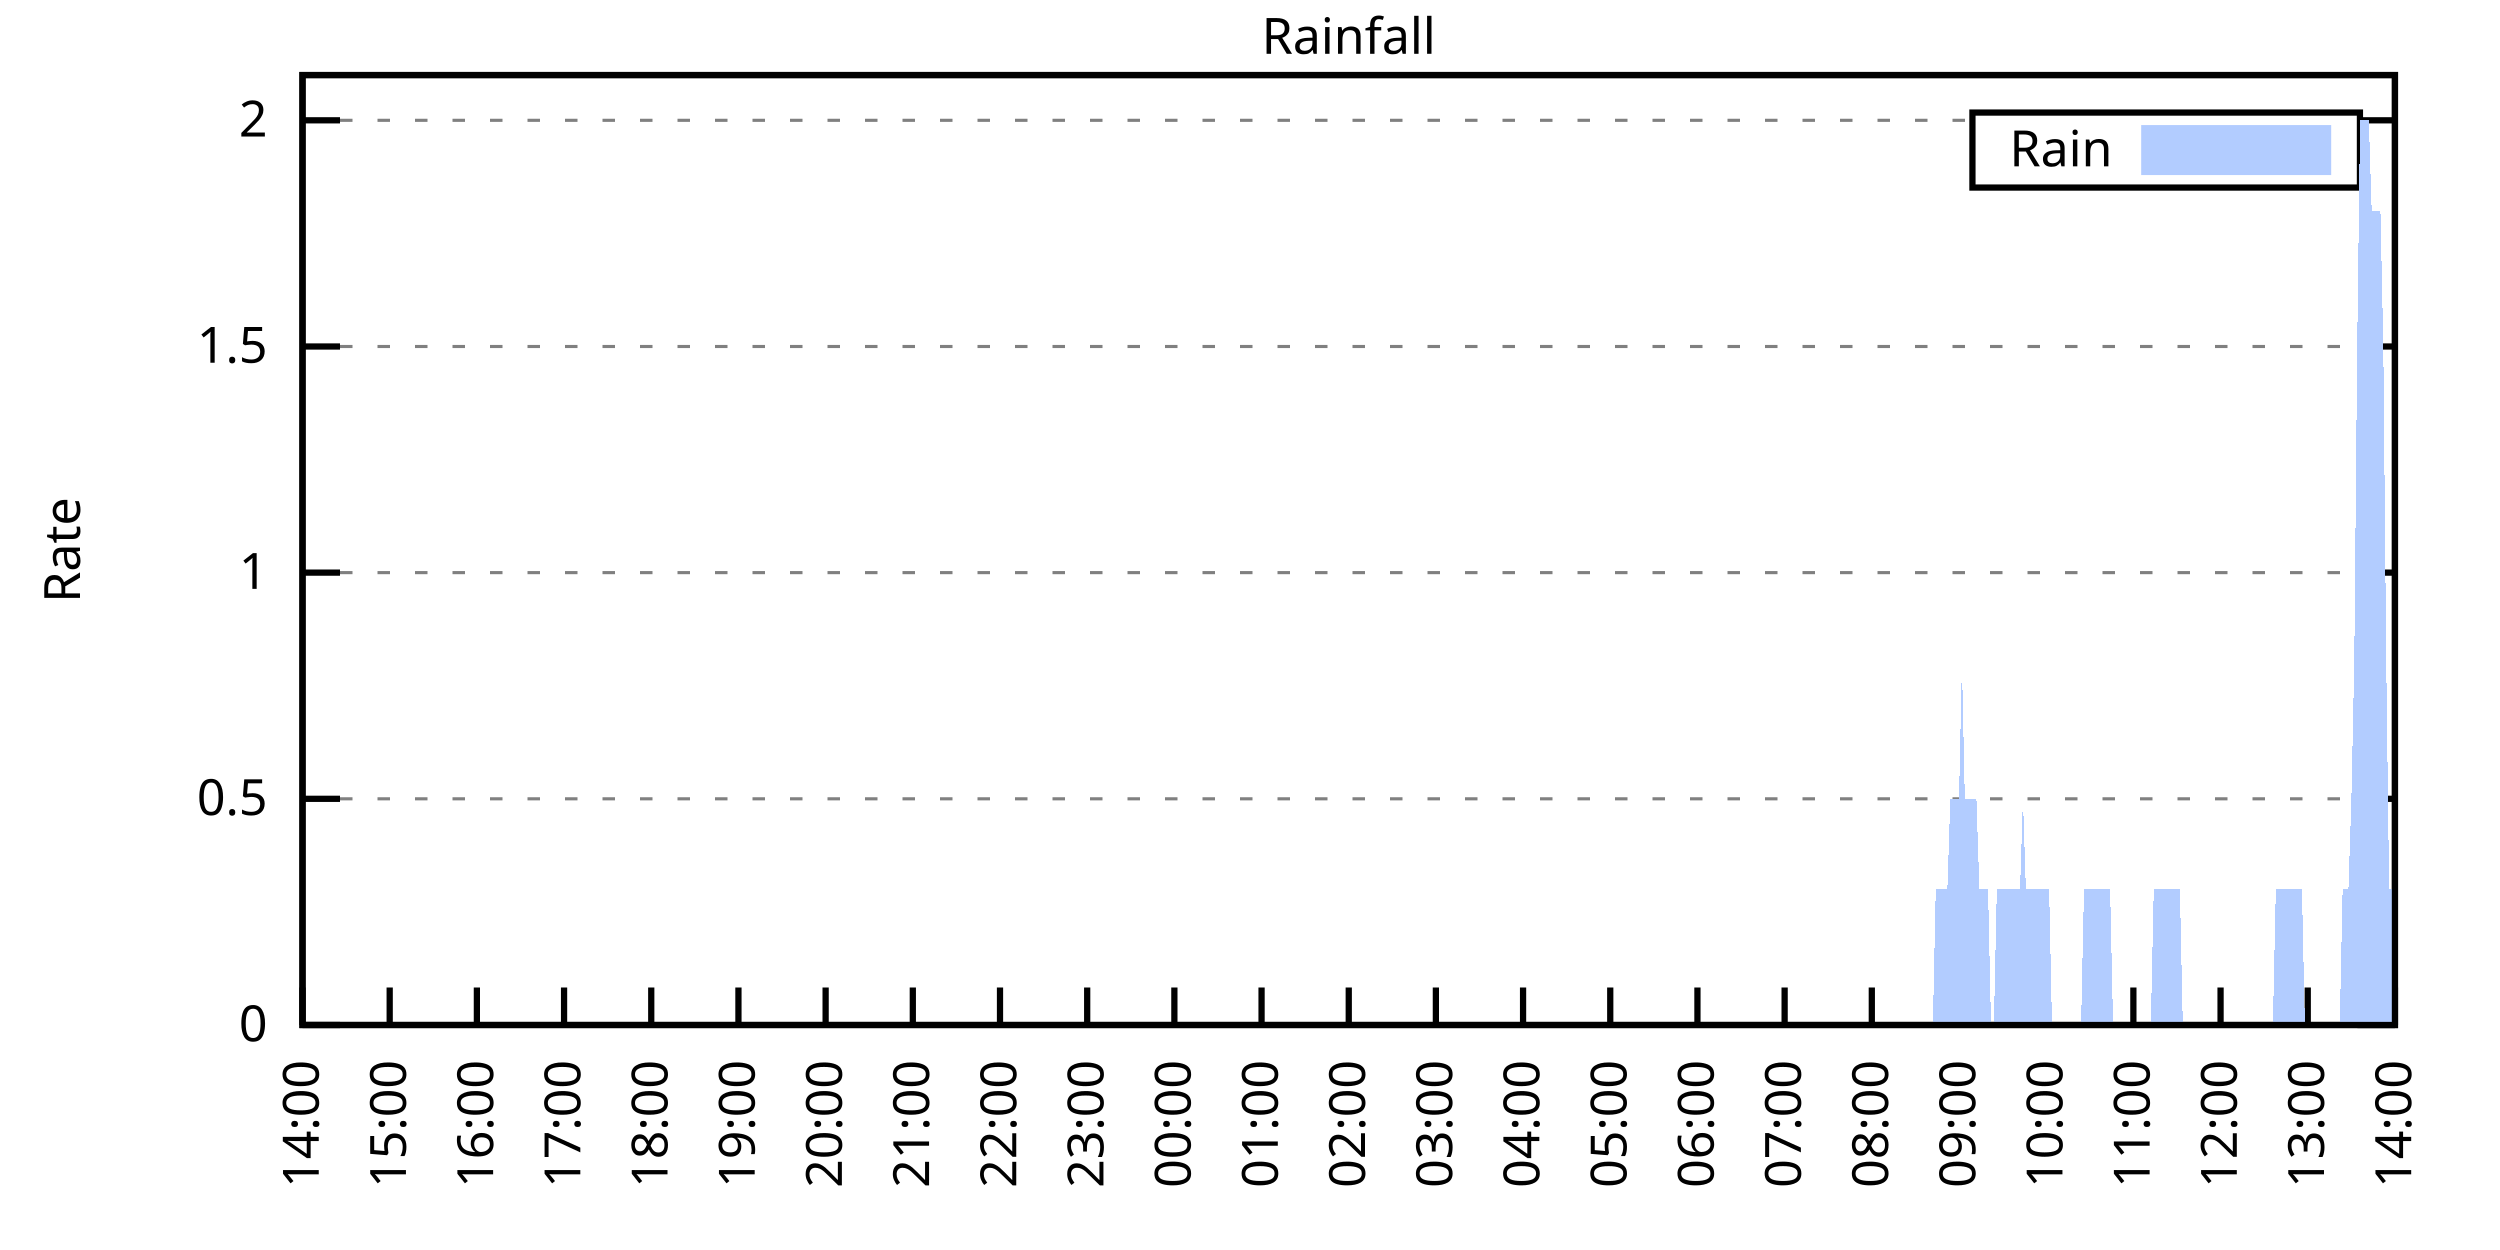
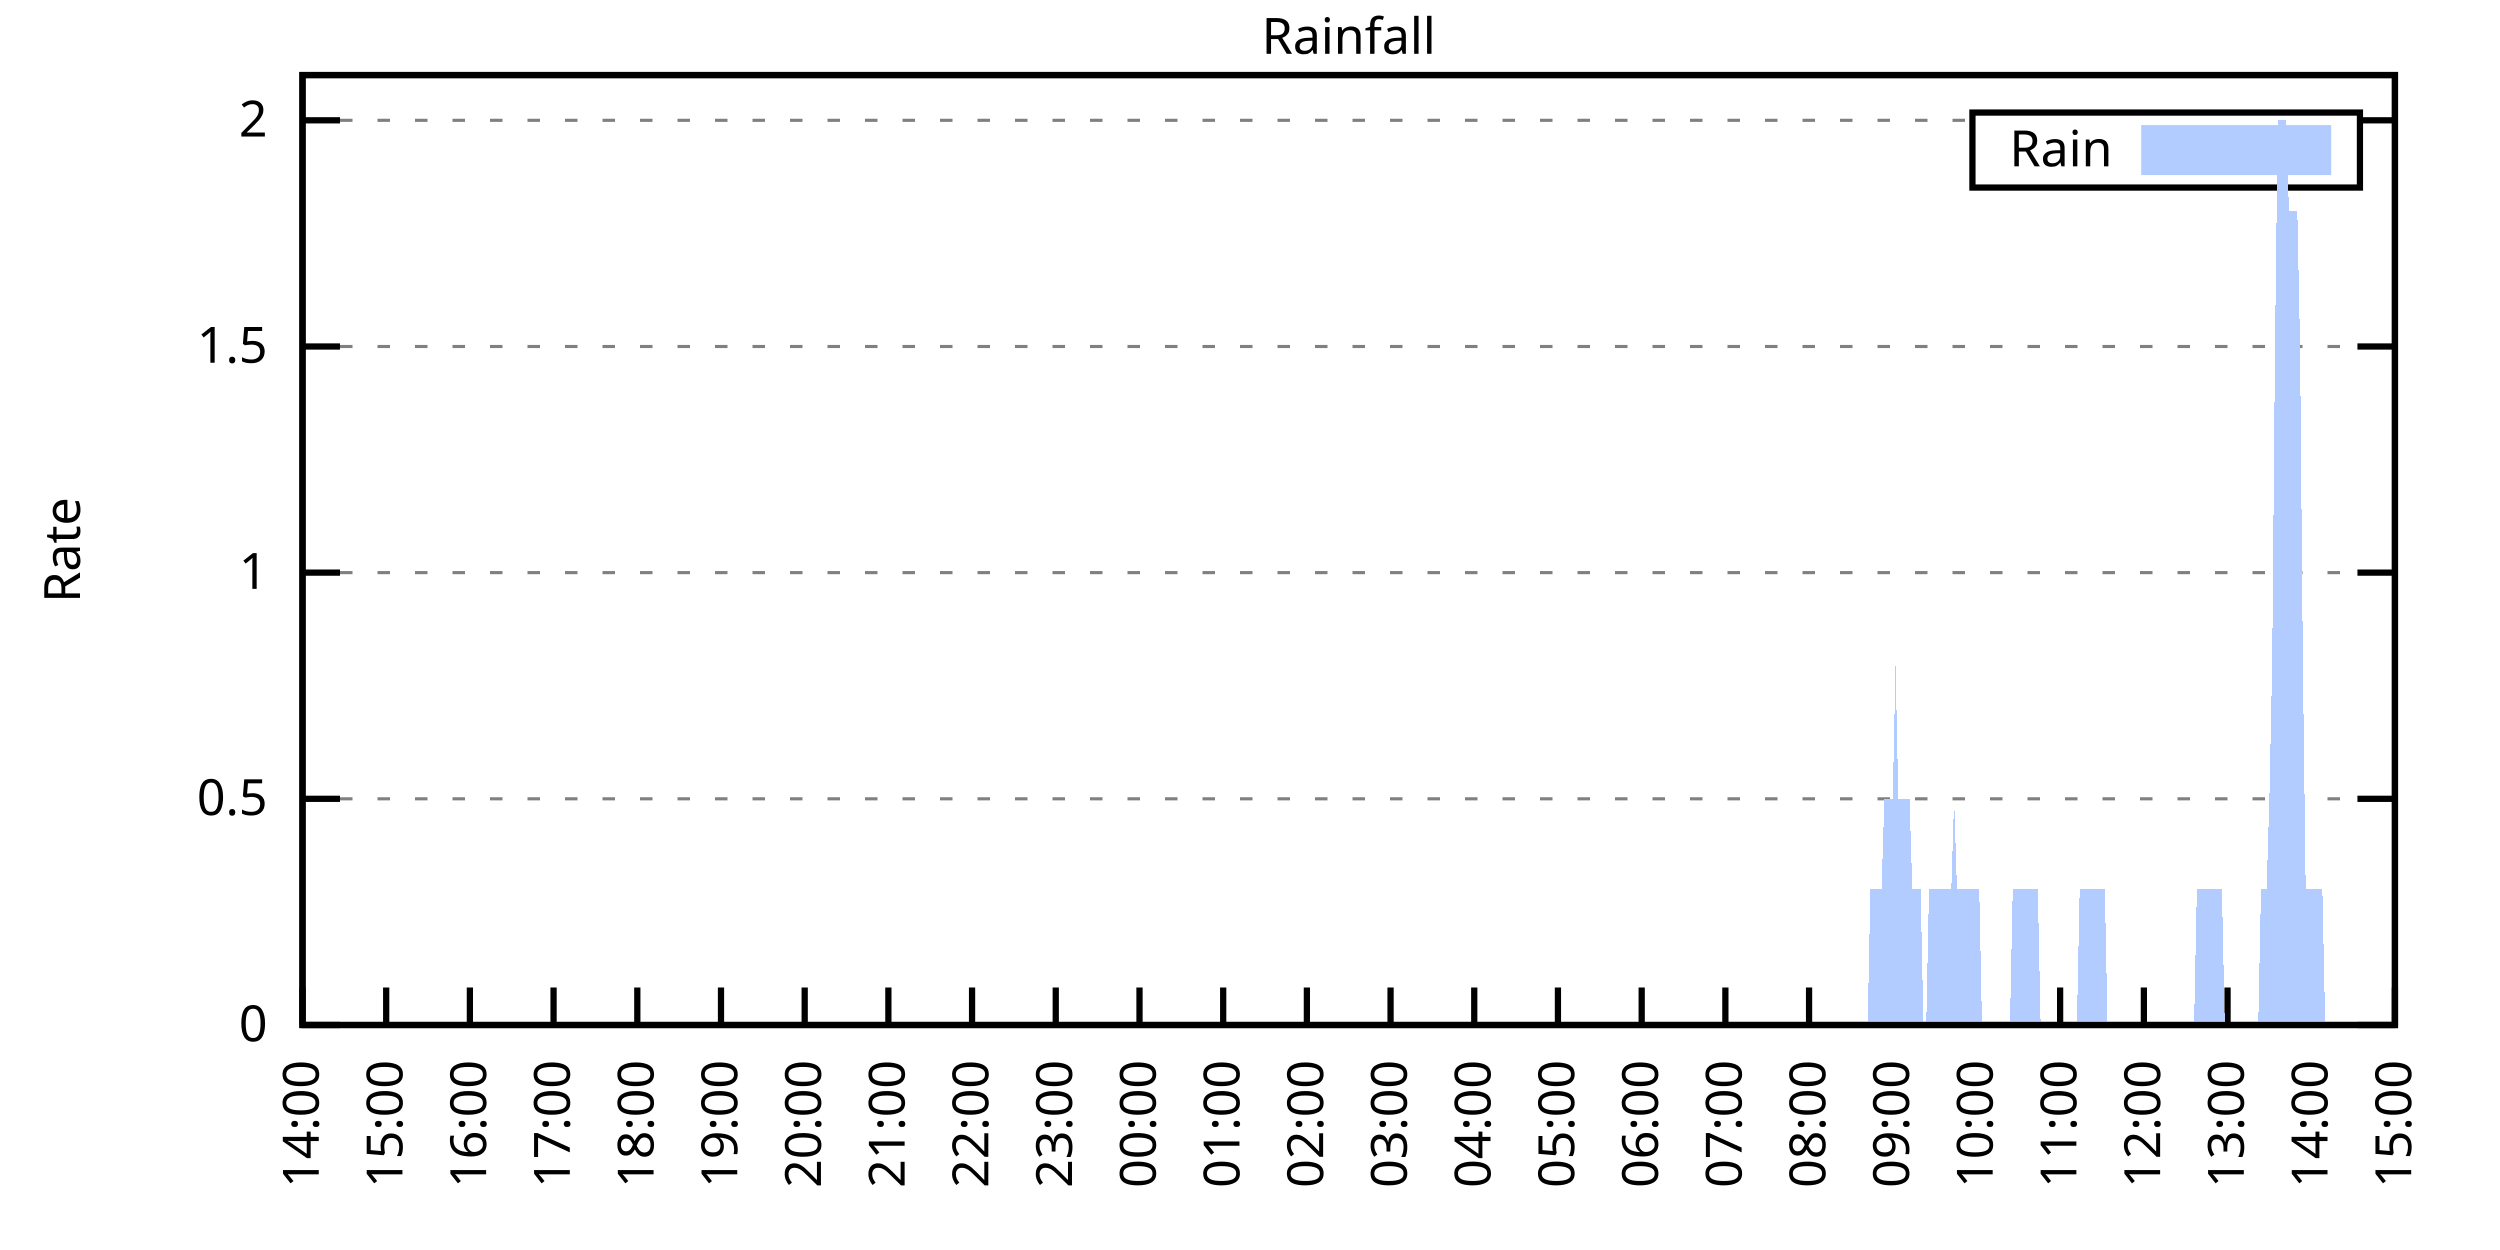
<svg xmlns="http://www.w3.org/2000/svg" xmlns:xlink="http://www.w3.org/1999/xlink" width="400" height="200" viewBox="0 0 400 200">
  <g id="gnuplot_canvas">
    <rect x="0" y="0" width="400" height="200" fill="none" />
    <defs>
      <circle id="gpDot" r="0.5" stroke-width="0.5" stroke="currentColor" />
      <path id="gpPt0" stroke-width="0.333" stroke="currentColor" d="M-1,0 h2 M0,-1 v2" />
      <path id="gpPt1" stroke-width="0.333" stroke="currentColor" d="M-1,-1 L1,1 M1,-1 L-1,1" />
      <path id="gpPt2" stroke-width="0.333" stroke="currentColor" d="M-1,0 L1,0 M0,-1 L0,1 M-1,-1 L1,1 M-1,1 L1,-1" />
      <rect id="gpPt3" stroke-width="0.333" stroke="currentColor" x="-1" y="-1" width="2" height="2" />
      <rect id="gpPt4" stroke-width="0.333" stroke="currentColor" fill="currentColor" x="-1" y="-1" width="2" height="2" />
      <circle id="gpPt5" stroke-width="0.333" stroke="currentColor" cx="0" cy="0" r="1" />
      <use xlink:href="#gpPt5" id="gpPt6" fill="currentColor" stroke="none" />
      <path id="gpPt7" stroke-width="0.333" stroke="currentColor" d="M0,-1.33 L-1.33,0.67 L1.33,0.67 z" />
      <use xlink:href="#gpPt7" id="gpPt8" fill="currentColor" stroke="none" />
      <use xlink:href="#gpPt7" id="gpPt9" stroke="currentColor" transform="rotate(180)" />
      <use xlink:href="#gpPt9" id="gpPt10" fill="currentColor" stroke="none" />
      <use xlink:href="#gpPt3" id="gpPt11" stroke="currentColor" transform="rotate(45)" />
      <use xlink:href="#gpPt11" id="gpPt12" fill="currentColor" stroke="none" />
      <path id="gpPt13" stroke-width="0.333" stroke="currentColor" d="M0,1.330 L1.265,0.411 L0.782,-1.067 L-0.782,-1.076 L-1.265,0.411 z" />
      <use xlink:href="#gpPt13" id="gpPt14" fill="currentColor" stroke="none" />
      <filter id="textbox" filterUnits="objectBoundingBox" x="0" y="0" height="1" width="1">
        <feFlood flood-color="white" flood-opacity="1" result="bgnd" />
        <feComposite in="SourceGraphic" in2="bgnd" operator="atop" />
      </filter>
      <filter id="greybox" filterUnits="objectBoundingBox" x="0" y="0" height="1" width="1">
        <feFlood flood-color="lightgrey" flood-opacity="1" result="grey" />
        <feComposite in="SourceGraphic" in2="grey" operator="atop" />
      </filter>
    </defs>
    <g fill="none" color="white" stroke="currentColor" stroke-width="1.00" stroke-linecap="butt" stroke-linejoin="miter">
</g>
    <g fill="none" color="black" stroke="currentColor" stroke-width="1.00" stroke-linecap="butt" stroke-linejoin="miter">
      <g stroke="none" shape-rendering="crispEdges">
        <polygon fill="rgb(255, 255, 255)" points="48.40,164.00 383.18,164.00 383.18,12.02 48.40,12.02 " />
      </g>
    </g>
    <g fill="none" color="black" stroke="currentColor" stroke-width="1.00" stroke-linecap="butt" stroke-linejoin="miter">
</g>
    <g fill="none" color="black" stroke="black" stroke-width="0.50" stroke-linecap="butt" stroke-linejoin="miter">
</g>
    <g fill="none" color="gray" stroke="currentColor" stroke-width="0.50" stroke-linecap="butt" stroke-linejoin="miter">
      <path stroke="gray" stroke-dasharray="2,4" class="gridline" d="M48.40,164.00 L383.19,164.00  " />
    </g>
    <g fill="none" color="gray" stroke="gray" stroke-width="1.00" stroke-linecap="butt" stroke-linejoin="miter">
</g>
    <g fill="none" color="black" stroke="currentColor" stroke-width="1.00" stroke-linecap="butt" stroke-linejoin="miter">
      <path stroke="black" d="M48.40,164.00 L54.40,164.00 M383.19,164.00 L377.19,164.00  " />
      <g transform="translate(42.80,166.60)" stroke="none" fill="black" font-family="Sans" font-size="8.00" text-anchor="end">
        <text>
          <tspan font-family="Sans"> 0</tspan>
        </text>
      </g>
    </g>
    <g fill="none" color="black" stroke="currentColor" stroke-width="1.00" stroke-linecap="butt" stroke-linejoin="miter">
</g>
    <g fill="none" color="black" stroke="black" stroke-width="0.50" stroke-linecap="butt" stroke-linejoin="miter">
</g>
    <g fill="none" color="gray" stroke="currentColor" stroke-width="0.50" stroke-linecap="butt" stroke-linejoin="miter">
      <path stroke="gray" stroke-dasharray="2,4" class="gridline" d="M48.40,127.81 L383.19,127.81  " />
    </g>
    <g fill="none" color="gray" stroke="gray" stroke-width="1.00" stroke-linecap="butt" stroke-linejoin="miter">
</g>
    <g fill="none" color="black" stroke="currentColor" stroke-width="1.00" stroke-linecap="butt" stroke-linejoin="miter">
      <path stroke="black" d="M48.40,127.81 L54.40,127.81 M383.19,127.81 L377.19,127.81  " />
      <g transform="translate(42.80,130.41)" stroke="none" fill="black" font-family="Sans" font-size="8.00" text-anchor="end">
        <text>
          <tspan font-family="Sans"> 0.5</tspan>
        </text>
      </g>
    </g>
    <g fill="none" color="black" stroke="currentColor" stroke-width="1.00" stroke-linecap="butt" stroke-linejoin="miter">
</g>
    <g fill="none" color="black" stroke="black" stroke-width="0.50" stroke-linecap="butt" stroke-linejoin="miter">
</g>
    <g fill="none" color="gray" stroke="currentColor" stroke-width="0.50" stroke-linecap="butt" stroke-linejoin="miter">
      <path stroke="gray" stroke-dasharray="2,4" class="gridline" d="M48.40,91.62 L383.19,91.62  " />
    </g>
    <g fill="none" color="gray" stroke="gray" stroke-width="1.00" stroke-linecap="butt" stroke-linejoin="miter">
</g>
    <g fill="none" color="black" stroke="currentColor" stroke-width="1.00" stroke-linecap="butt" stroke-linejoin="miter">
      <path stroke="black" d="M48.40,91.62 L54.40,91.62 M383.19,91.62 L377.19,91.62  " />
      <g transform="translate(42.80,94.22)" stroke="none" fill="black" font-family="Sans" font-size="8.00" text-anchor="end">
        <text>
          <tspan font-family="Sans"> 1</tspan>
        </text>
      </g>
    </g>
    <g fill="none" color="black" stroke="currentColor" stroke-width="1.00" stroke-linecap="butt" stroke-linejoin="miter">
</g>
    <g fill="none" color="black" stroke="black" stroke-width="0.50" stroke-linecap="butt" stroke-linejoin="miter">
</g>
    <g fill="none" color="gray" stroke="currentColor" stroke-width="0.50" stroke-linecap="butt" stroke-linejoin="miter">
      <path stroke="gray" stroke-dasharray="2,4" class="gridline" d="M48.40,55.44 L383.19,55.44  " />
    </g>
    <g fill="none" color="gray" stroke="gray" stroke-width="1.00" stroke-linecap="butt" stroke-linejoin="miter">
</g>
    <g fill="none" color="black" stroke="currentColor" stroke-width="1.00" stroke-linecap="butt" stroke-linejoin="miter">
      <path stroke="black" d="M48.40,55.44 L54.40,55.44 M383.19,55.44 L377.19,55.44  " />
      <g transform="translate(42.80,58.04)" stroke="none" fill="black" font-family="Sans" font-size="8.00" text-anchor="end">
        <text>
          <tspan font-family="Sans"> 1.5</tspan>
        </text>
      </g>
    </g>
    <g fill="none" color="black" stroke="currentColor" stroke-width="1.00" stroke-linecap="butt" stroke-linejoin="miter">
</g>
    <g fill="none" color="black" stroke="black" stroke-width="0.50" stroke-linecap="butt" stroke-linejoin="miter">
</g>
    <g fill="none" color="gray" stroke="currentColor" stroke-width="0.50" stroke-linecap="butt" stroke-linejoin="miter">
      <path stroke="gray" stroke-dasharray="2,4" class="gridline" d="M48.40,19.25 L315.59,19.25 M377.59,19.25 L383.19,19.25  " />
    </g>
    <g fill="none" color="gray" stroke="gray" stroke-width="1.00" stroke-linecap="butt" stroke-linejoin="miter">
</g>
    <g fill="none" color="black" stroke="currentColor" stroke-width="1.00" stroke-linecap="butt" stroke-linejoin="miter">
      <path stroke="black" d="M48.40,19.25 L54.40,19.25 M383.19,19.25 L377.19,19.25  " />
      <g transform="translate(42.80,21.85)" stroke="none" fill="black" font-family="Sans" font-size="8.00" text-anchor="end">
        <text>
          <tspan font-family="Sans"> 2</tspan>
        </text>
      </g>
    </g>
    <g fill="none" color="black" stroke="currentColor" stroke-width="1.00" stroke-linecap="butt" stroke-linejoin="miter">
      <path stroke="black" d="M48.40,164.00 L48.40,158.00  " />
      <g transform="translate(51.00,169.60) rotate(270.00)" stroke="none" fill="black" font-family="Sans" font-size="8.00" text-anchor="end">
        <text>
          <tspan font-family="Sans">14:00</tspan>
        </text>
      </g>
    </g>
    <g fill="none" color="black" stroke="currentColor" stroke-width="1.00" stroke-linecap="butt" stroke-linejoin="miter">
-       <path stroke="black" d="M62.35,164.00 L62.35,158.00  " />
-       <g transform="translate(64.95,169.60) rotate(270.00)" stroke="none" fill="black" font-family="Sans" font-size="8.00" text-anchor="end">
+       <path stroke="black" d="M61.79,164.00 L61.79,158.00  " />
+       <g transform="translate(64.39,169.60) rotate(270.00)" stroke="none" fill="black" font-family="Sans" font-size="8.00" text-anchor="end">
        <text>
          <tspan font-family="Sans">15:00</tspan>
        </text>
      </g>
    </g>
    <g fill="none" color="black" stroke="currentColor" stroke-width="1.00" stroke-linecap="butt" stroke-linejoin="miter">
-       <path stroke="black" d="M76.30,164.00 L76.30,158.00  " />
-       <g transform="translate(78.90,169.60) rotate(270.00)" stroke="none" fill="black" font-family="Sans" font-size="8.00" text-anchor="end">
+       <path stroke="black" d="M75.18,164.00 L75.18,158.00  " />
+       <g transform="translate(77.78,169.60) rotate(270.00)" stroke="none" fill="black" font-family="Sans" font-size="8.00" text-anchor="end">
        <text>
          <tspan font-family="Sans">16:00</tspan>
        </text>
      </g>
    </g>
    <g fill="none" color="black" stroke="currentColor" stroke-width="1.00" stroke-linecap="butt" stroke-linejoin="miter">
-       <path stroke="black" d="M90.25,164.00 L90.25,158.00  " />
-       <g transform="translate(92.85,169.60) rotate(270.00)" stroke="none" fill="black" font-family="Sans" font-size="8.00" text-anchor="end">
+       <path stroke="black" d="M88.57,164.00 L88.57,158.00  " />
+       <g transform="translate(91.17,169.60) rotate(270.00)" stroke="none" fill="black" font-family="Sans" font-size="8.00" text-anchor="end">
        <text>
          <tspan font-family="Sans">17:00</tspan>
        </text>
      </g>
    </g>
    <g fill="none" color="black" stroke="currentColor" stroke-width="1.00" stroke-linecap="butt" stroke-linejoin="miter">
-       <path stroke="black" d="M104.20,164.00 L104.20,158.00  " />
-       <g transform="translate(106.80,169.60) rotate(270.00)" stroke="none" fill="black" font-family="Sans" font-size="8.00" text-anchor="end">
+       <path stroke="black" d="M101.97,164.00 L101.97,158.00  " />
+       <g transform="translate(104.57,169.60) rotate(270.00)" stroke="none" fill="black" font-family="Sans" font-size="8.00" text-anchor="end">
        <text>
          <tspan font-family="Sans">18:00</tspan>
        </text>
      </g>
    </g>
    <g fill="none" color="black" stroke="currentColor" stroke-width="1.00" stroke-linecap="butt" stroke-linejoin="miter">
-       <path stroke="black" d="M118.15,164.00 L118.15,158.00  " />
-       <g transform="translate(120.75,169.60) rotate(270.00)" stroke="none" fill="black" font-family="Sans" font-size="8.00" text-anchor="end">
+       <path stroke="black" d="M115.36,164.00 L115.36,158.00  " />
+       <g transform="translate(117.96,169.60) rotate(270.00)" stroke="none" fill="black" font-family="Sans" font-size="8.00" text-anchor="end">
        <text>
          <tspan font-family="Sans">19:00</tspan>
        </text>
      </g>
    </g>
    <g fill="none" color="black" stroke="currentColor" stroke-width="1.00" stroke-linecap="butt" stroke-linejoin="miter">
-       <path stroke="black" d="M132.10,164.00 L132.10,158.00  " />
-       <g transform="translate(134.70,169.60) rotate(270.00)" stroke="none" fill="black" font-family="Sans" font-size="8.00" text-anchor="end">
+       <path stroke="black" d="M128.75,164.00 L128.75,158.00  " />
+       <g transform="translate(131.35,169.60) rotate(270.00)" stroke="none" fill="black" font-family="Sans" font-size="8.00" text-anchor="end">
        <text>
          <tspan font-family="Sans">20:00</tspan>
        </text>
      </g>
    </g>
    <g fill="none" color="black" stroke="currentColor" stroke-width="1.00" stroke-linecap="butt" stroke-linejoin="miter">
-       <path stroke="black" d="M146.05,164.00 L146.05,158.00  " />
-       <g transform="translate(148.65,169.60) rotate(270.00)" stroke="none" fill="black" font-family="Sans" font-size="8.00" text-anchor="end">
+       <path stroke="black" d="M142.14,164.00 L142.14,158.00  " />
+       <g transform="translate(144.74,169.60) rotate(270.00)" stroke="none" fill="black" font-family="Sans" font-size="8.00" text-anchor="end">
        <text>
          <tspan font-family="Sans">21:00</tspan>
        </text>
      </g>
    </g>
    <g fill="none" color="black" stroke="currentColor" stroke-width="1.00" stroke-linecap="butt" stroke-linejoin="miter">
-       <path stroke="black" d="M160.00,164.00 L160.00,158.00  " />
-       <g transform="translate(162.60,169.60) rotate(270.00)" stroke="none" fill="black" font-family="Sans" font-size="8.00" text-anchor="end">
+       <path stroke="black" d="M155.53,164.00 L155.53,158.00  " />
+       <g transform="translate(158.13,169.60) rotate(270.00)" stroke="none" fill="black" font-family="Sans" font-size="8.00" text-anchor="end">
        <text>
          <tspan font-family="Sans">22:00</tspan>
        </text>
      </g>
    </g>
    <g fill="none" color="black" stroke="currentColor" stroke-width="1.00" stroke-linecap="butt" stroke-linejoin="miter">
-       <path stroke="black" d="M173.95,164.00 L173.95,158.00  " />
-       <g transform="translate(176.55,169.60) rotate(270.00)" stroke="none" fill="black" font-family="Sans" font-size="8.00" text-anchor="end">
+       <path stroke="black" d="M168.92,164.00 L168.92,158.00  " />
+       <g transform="translate(171.52,169.60) rotate(270.00)" stroke="none" fill="black" font-family="Sans" font-size="8.00" text-anchor="end">
        <text>
          <tspan font-family="Sans">23:00</tspan>
        </text>
      </g>
    </g>
    <g fill="none" color="black" stroke="currentColor" stroke-width="1.00" stroke-linecap="butt" stroke-linejoin="miter">
-       <path stroke="black" d="M187.90,164.00 L187.90,158.00  " />
-       <g transform="translate(190.50,169.60) rotate(270.00)" stroke="none" fill="black" font-family="Sans" font-size="8.00" text-anchor="end">
+       <path stroke="black" d="M182.32,164.00 L182.32,158.00  " />
+       <g transform="translate(184.92,169.60) rotate(270.00)" stroke="none" fill="black" font-family="Sans" font-size="8.00" text-anchor="end">
        <text>
          <tspan font-family="Sans">00:00</tspan>
        </text>
      </g>
    </g>
    <g fill="none" color="black" stroke="currentColor" stroke-width="1.00" stroke-linecap="butt" stroke-linejoin="miter">
-       <path stroke="black" d="M201.85,164.00 L201.85,158.00  " />
-       <g transform="translate(204.45,169.60) rotate(270.00)" stroke="none" fill="black" font-family="Sans" font-size="8.00" text-anchor="end">
+       <path stroke="black" d="M195.71,164.00 L195.71,158.00  " />
+       <g transform="translate(198.31,169.60) rotate(270.00)" stroke="none" fill="black" font-family="Sans" font-size="8.00" text-anchor="end">
        <text>
          <tspan font-family="Sans">01:00</tspan>
        </text>
      </g>
    </g>
    <g fill="none" color="black" stroke="currentColor" stroke-width="1.00" stroke-linecap="butt" stroke-linejoin="miter">
-       <path stroke="black" d="M215.80,164.00 L215.80,158.00  " />
-       <g transform="translate(218.40,169.60) rotate(270.00)" stroke="none" fill="black" font-family="Sans" font-size="8.00" text-anchor="end">
+       <path stroke="black" d="M209.10,164.00 L209.10,158.00  " />
+       <g transform="translate(211.70,169.60) rotate(270.00)" stroke="none" fill="black" font-family="Sans" font-size="8.00" text-anchor="end">
        <text>
          <tspan font-family="Sans">02:00</tspan>
        </text>
      </g>
    </g>
    <g fill="none" color="black" stroke="currentColor" stroke-width="1.00" stroke-linecap="butt" stroke-linejoin="miter">
-       <path stroke="black" d="M229.74,164.00 L229.74,158.00  " />
-       <g transform="translate(232.34,169.60) rotate(270.00)" stroke="none" fill="black" font-family="Sans" font-size="8.00" text-anchor="end">
+       <path stroke="black" d="M222.49,164.00 L222.49,158.00  " />
+       <g transform="translate(225.09,169.60) rotate(270.00)" stroke="none" fill="black" font-family="Sans" font-size="8.00" text-anchor="end">
        <text>
          <tspan font-family="Sans">03:00</tspan>
        </text>
      </g>
    </g>
    <g fill="none" color="black" stroke="currentColor" stroke-width="1.00" stroke-linecap="butt" stroke-linejoin="miter">
-       <path stroke="black" d="M243.69,164.00 L243.69,158.00  " />
-       <g transform="translate(246.29,169.60) rotate(270.00)" stroke="none" fill="black" font-family="Sans" font-size="8.00" text-anchor="end">
+       <path stroke="black" d="M235.88,164.00 L235.88,158.00  " />
+       <g transform="translate(238.48,169.60) rotate(270.00)" stroke="none" fill="black" font-family="Sans" font-size="8.00" text-anchor="end">
        <text>
          <tspan font-family="Sans">04:00</tspan>
        </text>
      </g>
    </g>
    <g fill="none" color="black" stroke="currentColor" stroke-width="1.00" stroke-linecap="butt" stroke-linejoin="miter">
-       <path stroke="black" d="M257.64,164.00 L257.64,158.00  " />
-       <g transform="translate(260.24,169.60) rotate(270.00)" stroke="none" fill="black" font-family="Sans" font-size="8.00" text-anchor="end">
+       <path stroke="black" d="M249.27,164.00 L249.27,158.00  " />
+       <g transform="translate(251.87,169.60) rotate(270.00)" stroke="none" fill="black" font-family="Sans" font-size="8.00" text-anchor="end">
        <text>
          <tspan font-family="Sans">05:00</tspan>
        </text>
      </g>
    </g>
    <g fill="none" color="black" stroke="currentColor" stroke-width="1.00" stroke-linecap="butt" stroke-linejoin="miter">
-       <path stroke="black" d="M271.59,164.00 L271.59,158.00  " />
-       <g transform="translate(274.19,169.60) rotate(270.00)" stroke="none" fill="black" font-family="Sans" font-size="8.00" text-anchor="end">
+       <path stroke="black" d="M262.67,164.00 L262.67,158.00  " />
+       <g transform="translate(265.27,169.60) rotate(270.00)" stroke="none" fill="black" font-family="Sans" font-size="8.00" text-anchor="end">
        <text>
          <tspan font-family="Sans">06:00</tspan>
        </text>
      </g>
    </g>
    <g fill="none" color="black" stroke="currentColor" stroke-width="1.00" stroke-linecap="butt" stroke-linejoin="miter">
-       <path stroke="black" d="M285.54,164.00 L285.54,158.00  " />
-       <g transform="translate(288.14,169.60) rotate(270.00)" stroke="none" fill="black" font-family="Sans" font-size="8.00" text-anchor="end">
+       <path stroke="black" d="M276.06,164.00 L276.06,158.00  " />
+       <g transform="translate(278.66,169.60) rotate(270.00)" stroke="none" fill="black" font-family="Sans" font-size="8.00" text-anchor="end">
        <text>
          <tspan font-family="Sans">07:00</tspan>
        </text>
      </g>
    </g>
    <g fill="none" color="black" stroke="currentColor" stroke-width="1.00" stroke-linecap="butt" stroke-linejoin="miter">
-       <path stroke="black" d="M299.49,164.00 L299.49,158.00  " />
-       <g transform="translate(302.09,169.60) rotate(270.00)" stroke="none" fill="black" font-family="Sans" font-size="8.00" text-anchor="end">
+       <path stroke="black" d="M289.45,164.00 L289.45,158.00  " />
+       <g transform="translate(292.05,169.60) rotate(270.00)" stroke="none" fill="black" font-family="Sans" font-size="8.00" text-anchor="end">
        <text>
          <tspan font-family="Sans">08:00</tspan>
        </text>
      </g>
    </g>
    <g fill="none" color="black" stroke="currentColor" stroke-width="1.00" stroke-linecap="butt" stroke-linejoin="miter">
-       <path stroke="black" d="M313.44,164.00 L313.44,158.00  " />
-       <g transform="translate(316.04,169.60) rotate(270.00)" stroke="none" fill="black" font-family="Sans" font-size="8.00" text-anchor="end">
+       <path stroke="black" d="M302.84,164.00 L302.84,158.00  " />
+       <g transform="translate(305.44,169.60) rotate(270.00)" stroke="none" fill="black" font-family="Sans" font-size="8.00" text-anchor="end">
        <text>
          <tspan font-family="Sans">09:00</tspan>
        </text>
      </g>
    </g>
    <g fill="none" color="black" stroke="currentColor" stroke-width="1.00" stroke-linecap="butt" stroke-linejoin="miter">
-       <path stroke="black" d="M327.39,164.00 L327.39,158.00  " />
-       <g transform="translate(329.99,169.60) rotate(270.00)" stroke="none" fill="black" font-family="Sans" font-size="8.00" text-anchor="end">
+       <path stroke="black" d="M316.23,164.00 L316.23,158.00  " />
+       <g transform="translate(318.83,169.60) rotate(270.00)" stroke="none" fill="black" font-family="Sans" font-size="8.00" text-anchor="end">
        <text>
          <tspan font-family="Sans">10:00</tspan>
        </text>
      </g>
    </g>
    <g fill="none" color="black" stroke="currentColor" stroke-width="1.00" stroke-linecap="butt" stroke-linejoin="miter">
-       <path stroke="black" d="M341.34,164.00 L341.34,158.00  " />
-       <g transform="translate(343.94,169.60) rotate(270.00)" stroke="none" fill="black" font-family="Sans" font-size="8.00" text-anchor="end">
+       <path stroke="black" d="M329.62,164.00 L329.62,158.00  " />
+       <g transform="translate(332.22,169.60) rotate(270.00)" stroke="none" fill="black" font-family="Sans" font-size="8.00" text-anchor="end">
        <text>
          <tspan font-family="Sans">11:00</tspan>
        </text>
      </g>
    </g>
    <g fill="none" color="black" stroke="currentColor" stroke-width="1.00" stroke-linecap="butt" stroke-linejoin="miter">
-       <path stroke="black" d="M355.29,164.00 L355.29,158.00  " />
-       <g transform="translate(357.89,169.60) rotate(270.00)" stroke="none" fill="black" font-family="Sans" font-size="8.00" text-anchor="end">
+       <path stroke="black" d="M343.02,164.00 L343.02,158.00  " />
+       <g transform="translate(345.62,169.60) rotate(270.00)" stroke="none" fill="black" font-family="Sans" font-size="8.00" text-anchor="end">
        <text>
          <tspan font-family="Sans">12:00</tspan>
        </text>
      </g>
    </g>
    <g fill="none" color="black" stroke="currentColor" stroke-width="1.00" stroke-linecap="butt" stroke-linejoin="miter">
-       <path stroke="black" d="M369.24,164.00 L369.24,158.00  " />
-       <g transform="translate(371.84,169.60) rotate(270.00)" stroke="none" fill="black" font-family="Sans" font-size="8.00" text-anchor="end">
+       <path stroke="black" d="M356.41,164.00 L356.41,158.00  " />
+       <g transform="translate(359.01,169.60) rotate(270.00)" stroke="none" fill="black" font-family="Sans" font-size="8.00" text-anchor="end">
        <text>
          <tspan font-family="Sans">13:00</tspan>
+         </text>
+       </g>
+     </g>
+     <g fill="none" color="black" stroke="currentColor" stroke-width="1.00" stroke-linecap="butt" stroke-linejoin="miter">
+       <path stroke="black" d="M369.80,164.00 L369.80,158.00  " />
+       <g transform="translate(372.40,169.60) rotate(270.00)" stroke="none" fill="black" font-family="Sans" font-size="8.00" text-anchor="end">
+         <text>
+           <tspan font-family="Sans">14:00</tspan>
        </text>
      </g>
    </g>
    <g fill="none" color="black" stroke="currentColor" stroke-width="1.00" stroke-linecap="butt" stroke-linejoin="miter">
      <path stroke="black" d="M383.19,164.00 L383.19,158.00  " />
      <g transform="translate(385.79,169.60) rotate(270.00)" stroke="none" fill="black" font-family="Sans" font-size="8.00" text-anchor="end">
        <text>
-           <tspan font-family="Sans">14:00</tspan>
+           <tspan font-family="Sans">15:00</tspan>
        </text>
      </g>
    </g>
    <g fill="none" color="black" stroke="currentColor" stroke-width="1.00" stroke-linecap="butt" stroke-linejoin="miter">
</g>
    <g fill="none" color="black" stroke="currentColor" stroke-width="1.00" stroke-linecap="butt" stroke-linejoin="miter">
      <path stroke="black" d="M48.40,12.01 L48.40,164.00 L383.19,164.00 L383.19,12.01 L48.40,12.01 Z  " />
    </g>
    <g fill="none" color="black" stroke="currentColor" stroke-width="1.00" stroke-linecap="butt" stroke-linejoin="miter">
</g>
    <g fill="none" color="black" stroke="currentColor" stroke-width="1.00" stroke-linecap="butt" stroke-linejoin="miter">
      <path stroke="black" d="M315.59,30.01 L315.59,18.01 L377.59,18.01 L377.59,30.01 L315.59,30.01 Z  " />
    </g>
    <g id="Rainfall_plot_1">
      <g fill="none" color="white" stroke="black" stroke-width="2.00" stroke-linecap="butt" stroke-linejoin="miter">
</g>
      <g fill="none" color="black" stroke="currentColor" stroke-width="2.00" stroke-linecap="butt" stroke-linejoin="miter">
        <g transform="translate(337.99,26.61)" stroke="none" fill="black" font-family="Sans" font-size="8.00" text-anchor="end">
          <text>
            <tspan font-family="Sans">Rain</tspan>
          </text>
        </g>
      </g>
      <g fill="none" color="black" stroke="currentColor" stroke-width="2.00" stroke-linecap="butt" stroke-linejoin="miter">
        <g stroke="none" shape-rendering="crispEdges">
          <polygon fill="rgb(178, 204, 255)" points="343.59,27.01 371.99,27.01 371.99,21.01 343.59,21.01 " />
        </g>
        <path stroke="rgb(178, 204, 255)" d="M343.59,27.01 L371.99,27.01 L371.99,21.01 L343.59,21.01 L343.59,27.01 Z  " />
      </g>
      <g fill="none" color="black" stroke="currentColor" stroke-width="2.00" stroke-linecap="butt" stroke-linejoin="miter">
        <g stroke="none" shape-rendering="crispEdges">
-           <polygon fill="rgb(178, 204, 255)" points="48.86,164.00 49.33,164.00 49.79,164.00 50.26,164.00 50.72,164.00 51.19,164.00 51.65,164.00 52.12,164.00 52.58,164.00 53.05,164.00 53.51,164.00 53.98,164.00 54.44,164.00 54.91,164.00 55.37,164.00 55.84,164.00 56.30,164.00 56.77,164.00 57.23,164.00 57.70,164.00 58.16,164.00 58.63,164.00 59.09,164.00 59.56,164.00 60.02,164.00 60.49,164.00 60.95,164.00 61.42,164.00 61.88,164.00 62.35,164.00 62.81,164.00 63.28,164.00 63.74,164.00 64.21,164.00 64.67,164.00 65.14,164.00 65.60,164.00 66.07,164.00 66.53,164.00 67.00,164.00 67.46,164.00 67.93,164.00 68.39,164.00 68.86,164.00 69.32,164.00 69.79,164.00 70.25,164.00 70.72,164.00 71.18,164.00 71.65,164.00 72.11,164.00 72.58,164.00 73.04,164.00 73.51,164.00 73.97,164.00 74.44,164.00 74.90,164.00 75.37,164.00 75.83,164.00 76.30,164.00 76.76,164.00 77.23,164.00 77.69,164.00 78.16,164.00 78.62,164.00 79.09,164.00 79.55,164.00 80.02,164.00 80.48,164.00 80.95,164.00 81.41,164.00 81.88,164.00 82.34,164.00 82.81,164.00 83.27,164.00 83.74,164.00 84.20,164.00 84.67,164.00 85.13,164.00 85.60,164.00 86.06,164.00 86.53,164.00 86.99,164.00 87.46,164.00 87.92,164.00 88.39,164.00 88.85,164.00 89.32,164.00 89.78,164.00 90.25,164.00 90.71,164.00 91.18,164.00 91.64,164.00 92.11,164.00 92.57,164.00 93.04,164.00 93.50,164.00 93.97,164.00 94.43,164.00 94.90,164.00 95.36,164.00 95.83,164.00 96.29,164.00 96.76,164.00 97.22,164.00 97.69,164.00 98.15,164.00 98.62,164.00 99.08,164.00 99.55,164.00 100.01,164.00 100.48,164.00 100.94,164.00 101.41,164.00 101.87,164.00 102.34,164.00 102.80,164.00 103.27,164.00 103.73,164.00 104.20,164.00 104.66,164.00 105.13,164.00 105.59,164.00 106.06,164.00 106.52,164.00 106.99,164.00 107.45,164.00 107.92,164.00 108.38,164.00 108.85,164.00 109.31,164.00 109.78,164.00 110.24,164.00 110.71,164.00 111.17,164.00 111.64,164.00 112.10,164.00 112.57,164.00 113.03,164.00 113.50,164.00 113.96,164.00 114.43,164.00 114.89,164.00 115.36,164.00 115.82,164.00 116.29,164.00 116.75,164.00 117.22,164.00 117.68,164.00 118.15,164.00 118.61,164.00 119.08,164.00 119.54,164.00 120.01,164.00 120.47,164.00 120.94,164.00 121.40,164.00 121.87,164.00 122.33,164.00 122.80,164.00 123.26,164.00 123.73,164.00 124.19,164.00 124.66,164.00 125.12,164.00 125.59,164.00 126.05,164.00 126.52,164.00 126.98,164.00 127.45,164.00 127.91,164.00 128.38,164.00 128.84,164.00 129.31,164.00 129.77,164.00 130.24,164.00 130.70,164.00 131.17,164.00 131.63,164.00 132.10,164.00 132.56,164.00 133.03,164.00 133.49,164.00 133.96,164.00 134.42,164.00 134.89,164.00 135.35,164.00 135.82,164.00 136.28,164.00 136.75,164.00 137.21,164.00 137.68,164.00 138.14,164.00 138.61,164.00 139.07,164.00 139.54,164.00 140.00,164.00 140.47,164.00 140.93,164.00 141.40,164.00 141.86,164.00 142.33,164.00 142.79,164.00 143.26,164.00 143.72,164.00 144.19,164.00 144.65,164.00 145.12,164.00 145.58,164.00 146.05,164.00 146.51,164.00 146.98,164.00 147.44,164.00 147.91,164.00 148.37,164.00 148.84,164.00 149.30,164.00 149.77,164.00 150.23,164.00 150.70,164.00 151.16,164.00 151.63,164.00 152.09,164.00 152.56,164.00 153.02,164.00 153.49,164.00 153.95,164.00 154.42,164.00 154.88,164.00 155.35,164.00 155.81,164.00 156.28,164.00 156.74,164.00 157.21,164.00 157.67,164.00 158.14,164.00 158.60,164.00 159.07,164.00 159.53,164.00 160.00,164.00 160.46,164.00 160.93,164.00 161.39,164.00 161.86,164.00 162.32,164.00 162.79,164.00 163.25,164.00 163.72,164.00 164.18,164.00 164.65,164.00 165.11,164.00 165.58,164.00 166.04,164.00 166.51,164.00 166.97,164.00 167.44,164.00 167.90,164.00 168.37,164.00 168.83,164.00 169.30,164.00 169.76,164.00 170.23,164.00 170.69,164.00 171.16,164.00 171.62,164.00 172.09,164.00 172.55,164.00 173.02,164.00 173.48,164.00 173.95,164.00 174.41,164.00 174.88,164.00 175.34,164.00 175.81,164.00 176.27,164.00 176.74,164.00 177.20,164.00 177.67,164.00 178.13,164.00 178.60,164.00 179.06,164.00 179.53,164.00 179.99,164.00 180.46,164.00 180.92,164.00 181.39,164.00 181.85,164.00 182.32,164.00 182.78,164.00 183.25,164.00 183.71,164.00 184.18,164.00 184.64,164.00 185.11,164.00 185.57,164.00 186.04,164.00 186.50,164.00 186.97,164.00 187.43,164.00 187.90,164.00 188.36,164.00 188.83,164.00 189.29,164.00 189.76,164.00 190.22,164.00 190.69,164.00 191.15,164.00 191.62,164.00 192.08,164.00 192.55,164.00 193.01,164.00 193.48,164.00 193.94,164.00 194.41,164.00 194.87,164.00 195.34,164.00 195.80,164.00 196.27,164.00 196.73,164.00 197.20,164.00 197.66,164.00 198.13,164.00 198.59,164.00 199.06,164.00 199.52,164.00 199.99,164.00 200.45,164.00 200.92,164.00 201.38,164.00 201.85,164.00 202.31,164.00 202.78,164.00 203.24,164.00 203.71,164.00 204.17,164.00 204.64,164.00 205.10,164.00 205.57,164.00 206.03,164.00 206.50,164.00 206.96,164.00 207.43,164.00 207.89,164.00 208.36,164.00 208.82,164.00 209.29,164.00 209.75,164.00 210.22,164.00 210.68,164.00 211.15,164.00 211.61,164.00 212.08,164.00 212.54,164.00 213.01,164.00 213.47,164.00 213.94,164.00 214.40,164.00 214.87,164.00 215.33,164.00 215.80,164.00 216.26,164.00 216.72,164.00 217.19,164.00 217.65,164.00 218.12,164.00 218.58,164.00 219.05,164.00 219.51,164.00 219.98,164.00 220.44,164.00 220.91,164.00 221.37,164.00 221.84,164.00 222.30,164.00 222.77,164.00 223.23,164.00 223.70,164.00 224.16,164.00 224.63,164.00 225.09,164.00 225.56,164.00 226.02,164.00 226.49,164.00 226.95,164.00 227.42,164.00 227.88,164.00 228.35,164.00 228.81,164.00 229.28,164.00 229.74,164.00 230.21,164.00 230.67,164.00 231.14,164.00 231.60,164.00 232.07,164.00 232.53,164.00 233.00,164.00 233.46,164.00 233.93,164.00 234.39,164.00 234.86,164.00 235.32,164.00 235.79,164.00 236.25,164.00 236.72,164.00 237.18,164.00 237.65,164.00 238.11,164.00 238.58,164.00 239.04,164.00 239.51,164.00 239.97,164.00 240.44,164.00 240.90,164.00 241.37,164.00 241.83,164.00 242.30,164.00 242.76,164.00 243.23,164.00 243.69,164.00 244.16,164.00 244.62,164.00 245.09,164.00 245.55,164.00 246.02,164.00 246.48,164.00 246.95,164.00 247.41,164.00 247.88,164.00 248.34,164.00 248.81,164.00 249.27,164.00 249.74,164.00 250.20,164.00 250.67,164.00 251.13,164.00 251.60,164.00 252.06,164.00 252.53,164.00 252.99,164.00 253.46,164.00 253.92,164.00 254.39,164.00 254.85,164.00 255.32,164.00 255.78,164.00 256.25,164.00 256.71,164.00 257.18,164.00 257.64,164.00 258.11,164.00 258.57,164.00 259.04,164.00 259.50,164.00 259.97,164.00 260.43,164.00 260.90,164.00 261.36,164.00 261.83,164.00 262.29,164.00 262.76,164.00 263.22,164.00 263.69,164.00 264.15,164.00 264.62,164.00 265.08,164.00 265.55,164.00 266.01,164.00 266.48,164.00 266.94,164.00 267.41,164.00 267.87,164.00 268.34,164.00 268.80,164.00 269.27,164.00 269.73,164.00 270.20,164.00 270.66,164.00 271.13,164.00 271.59,164.00 272.06,164.00 272.52,164.00 272.99,164.00 273.45,164.00 273.92,164.00 274.38,164.00 274.85,164.00 275.31,164.00 275.78,164.00 276.24,164.00 276.71,164.00 277.17,164.00 277.64,164.00 278.10,164.00 278.57,164.00 279.03,164.00 279.50,164.00 279.96,164.00 280.43,164.00 280.89,164.00 281.36,164.00 281.82,164.00 282.29,164.00 282.75,164.00 283.22,164.00 283.68,164.00 284.15,164.00 284.61,164.00 285.08,164.00 285.54,164.00 286.01,164.00 286.47,164.00 286.94,164.00 287.40,164.00 287.87,164.00 288.33,164.00 288.80,164.00 289.26,164.00 289.73,164.00 290.19,164.00 290.66,164.00 291.12,164.00 291.59,164.00 292.05,164.00 292.52,164.00 292.98,164.00 293.45,164.00 293.91,164.00 294.38,164.00 294.84,164.00 295.31,164.00 295.77,164.00 296.24,164.00 296.70,164.00 297.17,164.00 297.63,164.00 298.10,164.00 298.56,164.00 299.03,164.00 299.49,164.00 299.96,164.00 300.42,164.00 300.89,164.00 301.35,164.00 301.82,164.00 302.28,164.00 302.75,164.00 303.21,164.00 303.68,164.00 304.14,164.00 304.61,164.00 305.07,164.00 305.54,164.00 306.00,164.00 306.47,164.00 306.93,164.00 307.40,164.00 307.86,164.00 308.33,164.00 308.79,164.00 309.26,164.00 309.72,142.29 310.19,142.29 310.65,142.29 311.12,142.29 311.58,142.29 312.05,127.81 312.51,127.81 312.98,127.81 313.44,127.81 313.91,106.10 314.37,127.81 314.84,127.81 315.30,127.81 315.77,127.81 316.23,127.81 316.70,142.29 317.16,142.29 317.63,142.29 318.09,142.29 318.56,164.00 319.02,164.00 319.49,142.29 319.95,142.29 320.42,142.29 320.88,142.29 321.35,142.29 321.81,142.29 322.28,142.29 322.74,142.29 323.21,142.29 323.67,127.81 324.14,142.29 324.60,142.29 325.07,142.29 325.53,142.29 326.00,142.29 326.46,142.29 326.93,142.29 327.39,142.29 327.86,142.29 328.32,164.00 328.79,164.00 329.25,164.00 329.72,164.00 330.18,164.00 330.65,164.00 331.11,164.00 331.58,164.00 332.04,164.00 332.51,164.00 332.97,164.00 333.44,142.29 333.90,142.29 334.37,142.29 334.83,142.29 335.30,142.29 335.76,142.29 336.23,142.29 336.69,142.29 337.16,142.29 337.62,142.29 338.09,164.00 338.55,164.00 339.02,164.00 339.48,164.00 339.95,164.00 340.41,164.00 340.88,164.00 341.34,164.00 341.81,164.00 342.27,164.00 342.74,164.00 343.20,164.00 343.67,164.00 344.13,164.00 344.60,142.29 345.06,142.29 345.53,142.29 345.99,142.29 346.46,142.29 346.92,142.29 347.39,142.29 347.85,142.29 348.32,142.29 348.78,142.29 349.25,164.00 349.71,164.00 350.18,164.00 350.64,164.00 351.11,164.00 351.57,164.00 352.04,164.00 352.50,164.00 352.97,164.00 353.43,164.00 353.90,164.00 354.36,164.00 354.83,164.00 355.29,164.00 355.76,164.00 356.22,164.00 356.69,164.00 357.15,164.00 357.62,164.00 358.08,164.00 358.55,164.00 359.01,164.00 359.48,164.00 359.94,164.00 360.41,164.00 360.87,164.00 361.34,164.00 361.80,164.00 362.27,164.00 362.73,164.00 363.20,164.00 363.66,164.00 364.13,142.29 364.59,142.29 365.06,142.29 365.52,142.29 365.99,142.29 366.45,142.29 366.92,142.29 367.38,142.29 367.85,142.29 368.31,142.29 368.78,164.00 369.24,164.00 369.71,164.00 370.17,164.00 370.64,164.00 371.10,164.00 371.57,164.00 372.03,164.00 372.50,164.00 372.96,164.00 373.43,164.00 373.89,164.00 374.36,164.00 374.82,142.29 375.29,142.29 375.75,142.29 376.22,127.81 376.68,106.10 377.15,55.44 377.61,19.25 378.08,19.25 378.54,19.25 379.01,19.25 379.47,33.72 379.94,33.72 380.40,33.72 380.87,33.72 381.33,55.44 381.80,106.10 382.26,142.29 382.73,142.29 383.19,142.29 383.19,164.00 48.86,164.00 " />
+           <polygon fill="rgb(178, 204, 255)" points="51.97,164.00 52.42,164.00 52.86,164.00 53.31,164.00 53.76,164.00 54.20,164.00 54.65,164.00 55.10,164.00 55.54,164.00 55.99,164.00 56.43,164.00 56.88,164.00 57.33,164.00 57.77,164.00 58.22,164.00 58.67,164.00 59.11,164.00 59.56,164.00 60.01,164.00 60.45,164.00 60.90,164.00 61.35,164.00 61.79,164.00 62.24,164.00 62.68,164.00 63.13,164.00 63.58,164.00 64.02,164.00 64.47,164.00 64.92,164.00 65.36,164.00 65.81,164.00 66.26,164.00 66.70,164.00 67.15,164.00 67.59,164.00 68.04,164.00 68.49,164.00 68.93,164.00 69.38,164.00 69.83,164.00 70.27,164.00 70.72,164.00 71.17,164.00 71.61,164.00 72.06,164.00 72.50,164.00 72.95,164.00 73.40,164.00 73.84,164.00 74.29,164.00 74.74,164.00 75.18,164.00 75.63,164.00 76.08,164.00 76.52,164.00 76.97,164.00 77.42,164.00 77.86,164.00 78.31,164.00 78.75,164.00 79.20,164.00 79.65,164.00 80.09,164.00 80.54,164.00 80.99,164.00 81.43,164.00 81.88,164.00 82.33,164.00 82.77,164.00 83.22,164.00 83.66,164.00 84.11,164.00 84.56,164.00 85.00,164.00 85.45,164.00 85.90,164.00 86.34,164.00 86.79,164.00 87.24,164.00 87.68,164.00 88.13,164.00 88.57,164.00 89.02,164.00 89.47,164.00 89.91,164.00 90.36,164.00 90.81,164.00 91.25,164.00 91.70,164.00 92.15,164.00 92.59,164.00 93.04,164.00 93.49,164.00 93.93,164.00 94.38,164.00 94.82,164.00 95.27,164.00 95.72,164.00 96.16,164.00 96.61,164.00 97.06,164.00 97.50,164.00 97.95,164.00 98.40,164.00 98.84,164.00 99.29,164.00 99.73,164.00 100.18,164.00 100.63,164.00 101.07,164.00 101.52,164.00 101.97,164.00 102.41,164.00 102.86,164.00 103.31,164.00 103.75,164.00 104.20,164.00 104.64,164.00 105.09,164.00 105.54,164.00 105.98,164.00 106.43,164.00 106.88,164.00 107.32,164.00 107.77,164.00 108.22,164.00 108.66,164.00 109.11,164.00 109.55,164.00 110.00,164.00 110.45,164.00 110.89,164.00 111.34,164.00 111.79,164.00 112.23,164.00 112.68,164.00 113.13,164.00 113.57,164.00 114.02,164.00 114.47,164.00 114.91,164.00 115.36,164.00 115.80,164.00 116.25,164.00 116.70,164.00 117.14,164.00 117.59,164.00 118.04,164.00 118.48,164.00 118.93,164.00 119.38,164.00 119.82,164.00 120.27,164.00 120.71,164.00 121.16,164.00 121.61,164.00 122.05,164.00 122.50,164.00 122.95,164.00 123.39,164.00 123.84,164.00 124.29,164.00 124.73,164.00 125.18,164.00 125.62,164.00 126.07,164.00 126.52,164.00 126.96,164.00 127.41,164.00 127.86,164.00 128.30,164.00 128.75,164.00 129.20,164.00 129.64,164.00 130.09,164.00 130.54,164.00 130.98,164.00 131.43,164.00 131.87,164.00 132.32,164.00 132.77,164.00 133.21,164.00 133.66,164.00 134.11,164.00 134.55,164.00 135.00,164.00 135.45,164.00 135.89,164.00 136.34,164.00 136.78,164.00 137.23,164.00 137.68,164.00 138.12,164.00 138.57,164.00 139.02,164.00 139.46,164.00 139.91,164.00 140.36,164.00 140.80,164.00 141.25,164.00 141.69,164.00 142.14,164.00 142.59,164.00 143.03,164.00 143.48,164.00 143.93,164.00 144.37,164.00 144.82,164.00 145.27,164.00 145.71,164.00 146.16,164.00 146.61,164.00 147.05,164.00 147.50,164.00 147.94,164.00 148.39,164.00 148.84,164.00 149.28,164.00 149.73,164.00 150.18,164.00 150.62,164.00 151.07,164.00 151.52,164.00 151.96,164.00 152.41,164.00 152.85,164.00 153.30,164.00 153.75,164.00 154.19,164.00 154.64,164.00 155.09,164.00 155.53,164.00 155.98,164.00 156.43,164.00 156.87,164.00 157.32,164.00 157.76,164.00 158.21,164.00 158.66,164.00 159.10,164.00 159.55,164.00 160.00,164.00 160.44,164.00 160.89,164.00 161.34,164.00 161.78,164.00 162.23,164.00 162.67,164.00 163.12,164.00 163.57,164.00 164.01,164.00 164.46,164.00 164.91,164.00 165.35,164.00 165.80,164.00 166.25,164.00 166.69,164.00 167.14,164.00 167.59,164.00 168.03,164.00 168.48,164.00 168.92,164.00 169.37,164.00 169.82,164.00 170.26,164.00 170.71,164.00 171.16,164.00 171.60,164.00 172.05,164.00 172.50,164.00 172.94,164.00 173.39,164.00 173.83,164.00 174.28,164.00 174.73,164.00 175.17,164.00 175.62,164.00 176.07,164.00 176.51,164.00 176.96,164.00 177.41,164.00 177.85,164.00 178.30,164.00 178.74,164.00 179.19,164.00 179.64,164.00 180.08,164.00 180.53,164.00 180.98,164.00 181.42,164.00 181.87,164.00 182.32,164.00 182.76,164.00 183.21,164.00 183.66,164.00 184.10,164.00 184.55,164.00 184.99,164.00 185.44,164.00 185.89,164.00 186.33,164.00 186.78,164.00 187.23,164.00 187.67,164.00 188.12,164.00 188.57,164.00 189.01,164.00 189.46,164.00 189.90,164.00 190.35,164.00 190.80,164.00 191.24,164.00 191.69,164.00 192.14,164.00 192.58,164.00 193.03,164.00 193.48,164.00 193.92,164.00 194.37,164.00 194.81,164.00 195.26,164.00 195.71,164.00 196.15,164.00 196.60,164.00 197.05,164.00 197.49,164.00 197.94,164.00 198.39,164.00 198.83,164.00 199.28,164.00 199.73,164.00 200.17,164.00 200.62,164.00 201.06,164.00 201.51,164.00 201.96,164.00 202.40,164.00 202.85,164.00 203.30,164.00 203.74,164.00 204.19,164.00 204.64,164.00 205.08,164.00 205.53,164.00 205.97,164.00 206.42,164.00 206.87,164.00 207.31,164.00 207.76,164.00 208.21,164.00 208.65,164.00 209.10,164.00 209.55,164.00 209.99,164.00 210.44,164.00 210.88,164.00 211.33,164.00 211.78,164.00 212.22,164.00 212.67,164.00 213.12,164.00 213.56,164.00 214.01,164.00 214.46,164.00 214.90,164.00 215.35,164.00 215.80,164.00 216.24,164.00 216.69,164.00 217.13,164.00 217.58,164.00 218.03,164.00 218.47,164.00 218.92,164.00 219.37,164.00 219.81,164.00 220.26,164.00 220.71,164.00 221.15,164.00 221.60,164.00 222.04,164.00 222.49,164.00 222.94,164.00 223.38,164.00 223.83,164.00 224.28,164.00 224.72,164.00 225.17,164.00 225.62,164.00 226.06,164.00 226.51,164.00 226.95,164.00 227.40,164.00 227.85,164.00 228.29,164.00 228.74,164.00 229.19,164.00 229.63,164.00 230.08,164.00 230.53,164.00 230.97,164.00 231.42,164.00 231.86,164.00 232.31,164.00 232.76,164.00 233.20,164.00 233.65,164.00 234.10,164.00 234.54,164.00 234.99,164.00 235.44,164.00 235.88,164.00 236.33,164.00 236.78,164.00 237.22,164.00 237.67,164.00 238.11,164.00 238.56,164.00 239.01,164.00 239.45,164.00 239.90,164.00 240.35,164.00 240.79,164.00 241.24,164.00 241.69,164.00 242.13,164.00 242.58,164.00 243.02,164.00 243.47,164.00 243.92,164.00 244.36,164.00 244.81,164.00 245.26,164.00 245.70,164.00 246.15,164.00 246.60,164.00 247.04,164.00 247.49,164.00 247.93,164.00 248.38,164.00 248.83,164.00 249.27,164.00 249.72,164.00 250.17,164.00 250.61,164.00 251.06,164.00 251.51,164.00 251.95,164.00 252.40,164.00 252.85,164.00 253.29,164.00 253.74,164.00 254.18,164.00 254.63,164.00 255.08,164.00 255.52,164.00 255.97,164.00 256.42,164.00 256.86,164.00 257.31,164.00 257.76,164.00 258.20,164.00 258.65,164.00 259.09,164.00 259.54,164.00 259.99,164.00 260.43,164.00 260.88,164.00 261.33,164.00 261.77,164.00 262.22,164.00 262.67,164.00 263.11,164.00 263.56,164.00 264.00,164.00 264.45,164.00 264.90,164.00 265.34,164.00 265.79,164.00 266.24,164.00 266.68,164.00 267.13,164.00 267.58,164.00 268.02,164.00 268.47,164.00 268.92,164.00 269.36,164.00 269.81,164.00 270.25,164.00 270.70,164.00 271.15,164.00 271.59,164.00 272.04,164.00 272.49,164.00 272.93,164.00 273.38,164.00 273.83,164.00 274.27,164.00 274.72,164.00 275.16,164.00 275.61,164.00 276.06,164.00 276.50,164.00 276.95,164.00 277.40,164.00 277.84,164.00 278.29,164.00 278.74,164.00 279.18,164.00 279.63,164.00 280.07,164.00 280.52,164.00 280.97,164.00 281.41,164.00 281.86,164.00 282.31,164.00 282.75,164.00 283.20,164.00 283.65,164.00 284.09,164.00 284.54,164.00 284.98,164.00 285.43,164.00 285.88,164.00 286.32,164.00 286.77,164.00 287.22,164.00 287.66,164.00 288.11,164.00 288.56,164.00 289.00,164.00 289.45,164.00 289.90,164.00 290.34,164.00 290.79,164.00 291.23,164.00 291.68,164.00 292.13,164.00 292.57,164.00 293.02,164.00 293.47,164.00 293.91,164.00 294.36,164.00 294.81,164.00 295.25,164.00 295.70,164.00 296.14,164.00 296.59,164.00 297.04,164.00 297.48,164.00 297.93,164.00 298.38,164.00 298.82,164.00 299.27,142.29 299.72,142.29 300.16,142.29 300.61,142.29 301.05,142.29 301.50,127.81 301.95,127.81 302.39,127.81 302.84,127.81 303.29,106.10 303.73,127.81 304.18,127.81 304.63,127.81 305.07,127.81 305.52,127.81 305.97,142.29 306.41,142.29 306.86,142.29 307.30,142.29 307.75,164.00 308.20,164.00 308.64,142.29 309.09,142.29 309.54,142.29 309.98,142.29 310.43,142.29 310.88,142.29 311.32,142.29 311.77,142.29 312.21,142.29 312.66,127.81 313.11,142.29 313.55,142.29 314.00,142.29 314.45,142.29 314.89,142.29 315.34,142.29 315.79,142.29 316.23,142.29 316.68,142.29 317.12,164.00 317.57,164.00 318.02,164.00 318.46,164.00 318.91,164.00 319.36,164.00 319.80,164.00 320.25,164.00 320.70,164.00 321.14,164.00 321.59,164.00 322.04,142.29 322.48,142.29 322.93,142.29 323.37,142.29 323.82,142.29 324.27,142.29 324.71,142.29 325.16,142.29 325.61,142.29 326.05,142.29 326.50,164.00 326.95,164.00 327.39,164.00 327.84,164.00 328.28,164.00 328.73,164.00 329.18,164.00 329.62,164.00 330.07,164.00 330.52,164.00 330.96,164.00 331.41,164.00 331.86,164.00 332.30,164.00 332.75,142.29 333.19,142.29 333.64,142.29 334.09,142.29 334.53,142.29 334.98,142.29 335.43,142.29 335.87,142.29 336.32,142.29 336.77,142.29 337.21,164.00 337.66,164.00 338.10,164.00 338.55,164.00 339.00,164.00 339.44,164.00 339.89,164.00 340.34,164.00 340.78,164.00 341.23,164.00 341.68,164.00 342.12,164.00 342.57,164.00 343.02,164.00 343.46,164.00 343.91,164.00 344.35,164.00 344.80,164.00 345.25,164.00 345.69,164.00 346.14,164.00 346.59,164.00 347.03,164.00 347.48,164.00 347.93,164.00 348.37,164.00 348.82,164.00 349.26,164.00 349.71,164.00 350.16,164.00 350.60,164.00 351.05,164.00 351.50,142.29 351.94,142.29 352.39,142.29 352.84,142.29 353.28,142.29 353.73,142.29 354.17,142.29 354.62,142.29 355.07,142.29 355.51,142.29 355.96,164.00 356.41,164.00 356.85,164.00 357.30,164.00 357.75,164.00 358.19,164.00 358.64,164.00 359.09,164.00 359.53,164.00 359.98,164.00 360.42,164.00 360.87,164.00 361.32,164.00 361.76,142.29 362.21,142.29 362.66,142.29 363.10,127.81 363.55,106.10 364.00,55.44 364.44,19.25 364.89,19.25 365.33,19.25 365.78,19.25 366.23,33.72 366.67,33.72 367.12,33.72 367.57,33.72 368.01,55.44 368.46,106.10 368.91,142.29 369.35,142.29 369.80,142.29 370.24,142.29 370.69,142.29 371.14,142.29 371.58,142.29 372.03,164.00 372.48,164.00 372.92,164.00 372.92,164.00 51.97,164.00 " />
        </g>
      </g>
    </g>
    <g fill="none" color="black" stroke="currentColor" stroke-width="2.00" stroke-linecap="butt" stroke-linejoin="miter">
</g>
    <g fill="none" color="black" stroke="black" stroke-width="1.00" stroke-linecap="butt" stroke-linejoin="miter">
</g>
    <g fill="none" color="black" stroke="currentColor" stroke-width="1.00" stroke-linecap="butt" stroke-linejoin="miter">
      <path stroke="black" d="M48.40,12.01 L48.40,164.00 L383.19,164.00 L383.19,12.01 L48.40,12.01 Z  " />
      <g transform="translate(12.80,88.01) rotate(270.00)" stroke="none" fill="black" font-family="Sans" font-size="8.00" text-anchor="middle">
        <text>
          <tspan font-family="Sans">Rate</tspan>
        </text>
      </g>
    </g>
    <g fill="none" color="black" stroke="currentColor" stroke-width="1.00" stroke-linecap="butt" stroke-linejoin="miter">
</g>
    <g fill="none" color="black" stroke="currentColor" stroke-width="1.00" stroke-linecap="butt" stroke-linejoin="miter">
      <g transform="translate(215.79,8.61)" stroke="none" fill="black" font-family="Sans" font-size="8.00" text-anchor="middle">
        <text>
          <tspan font-family="Sans">Rainfall</tspan>
        </text>
      </g>
    </g>
    <g fill="none" color="black" stroke="currentColor" stroke-width="1.00" stroke-linecap="butt" stroke-linejoin="miter">
</g>
  </g>
</svg>
